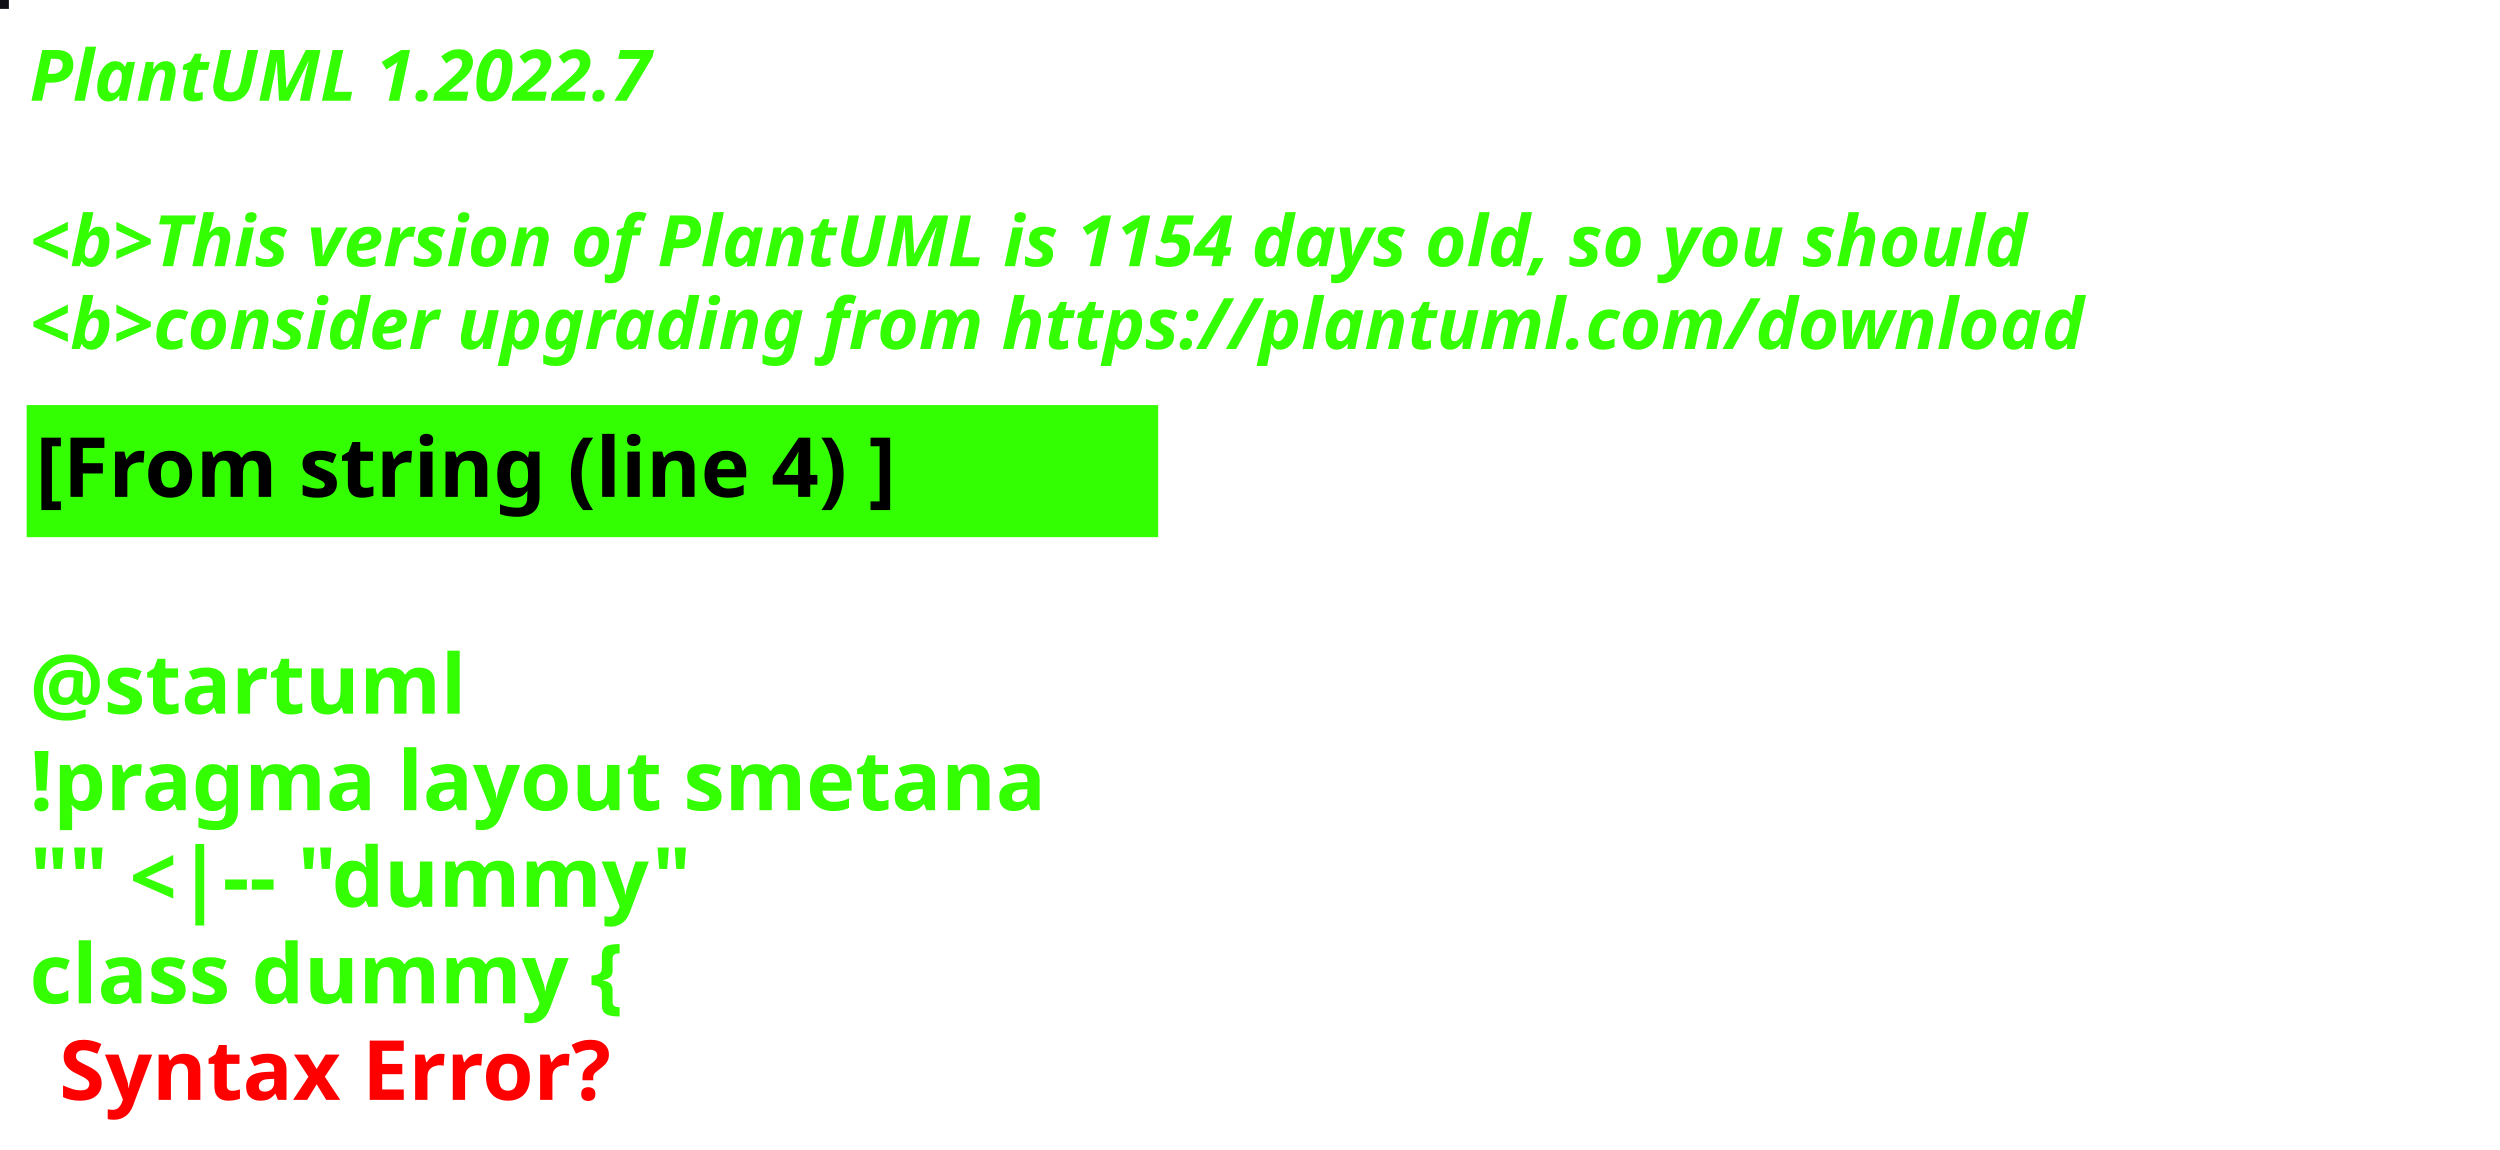
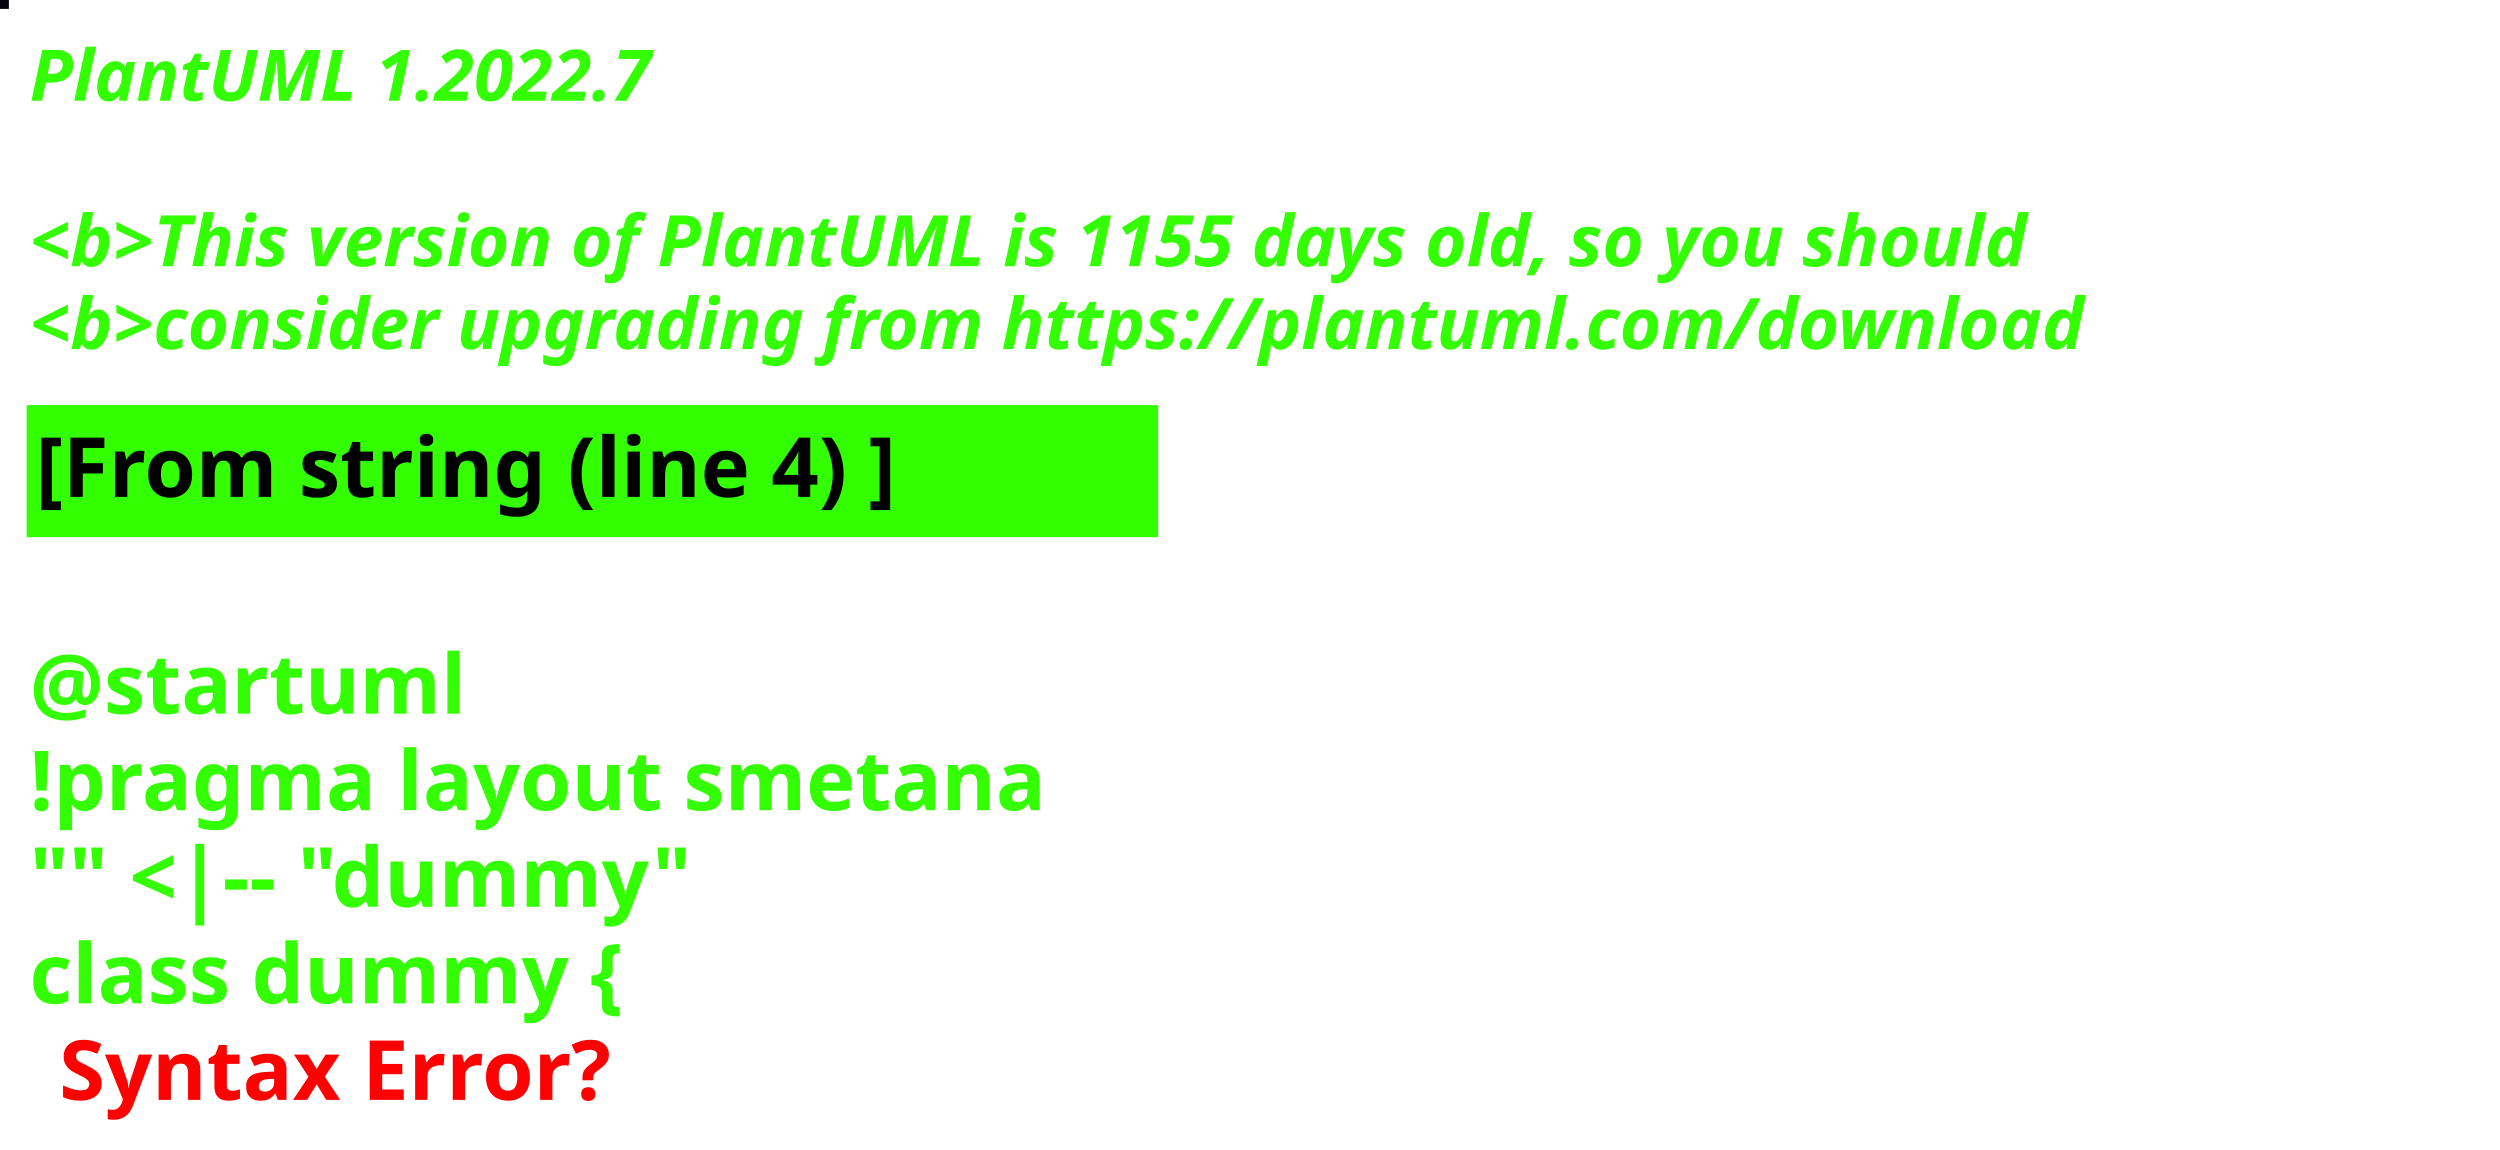
<svg xmlns="http://www.w3.org/2000/svg" contentStyleType="text/css" height="194px" preserveAspectRatio="none" style="width:422px;height:194px;background:#000000;" version="1.1" viewBox="0 0 422 194" width="422px" zoomAndPan="magnify">
  <defs />
  <g>
-     <rect fill="#100F16" height="1" style="stroke:#100F16;stroke-width:1.0;" width="1" x="0" y="0" />
+     <rect fill="#06020E" height="1" style="stroke:#06020E;stroke-width:1.0;" width="1" x="0" y="0" />
    <text fill="#33FF02" font-family="sans-serif" font-size="12" font-style="italic" font-weight="bold" lengthAdjust="spacing" textLength="127" x="5" y="17">PlantUML 1.2022.7</text>
    <text fill="#33FF02" font-family="sans-serif" font-size="12" font-style="italic" font-weight="bold" lengthAdjust="spacing" textLength="4" x="5" y="30.969"> </text>
-     <text fill="#33FF02" font-family="sans-serif" font-size="12" font-style="italic" font-weight="bold" lengthAdjust="spacing" textLength="407" x="5" y="44.938">&lt;b&gt;This version of PlantUML is 1154 days old, so you should</text>
+     <text fill="#33FF02" font-family="sans-serif" font-size="12" font-style="italic" font-weight="bold" lengthAdjust="spacing" textLength="407" x="5" y="44.938">&lt;b&gt;This version of PlantUML is 1155 days old, so you should</text>
    <text fill="#33FF02" font-family="sans-serif" font-size="12" font-style="italic" font-weight="bold" lengthAdjust="spacing" textLength="408" x="5" y="58.906">&lt;b&gt;consider upgrading from https://plantuml.com/download</text>
    <rect fill="#33FF02" height="21.297" style="stroke:#33FF02;stroke-width:1.0;" width="190" x="5" y="68.875" />
    <text fill="#000000" font-family="sans-serif" font-size="14" font-weight="bold" lengthAdjust="spacing" textLength="168" x="6" y="83.875">[From string (line 4) ]</text>
    <text fill="#33FF02" font-family="sans-serif" font-size="14" font-weight="bold" lengthAdjust="spacing" textLength="5" x="5" y="104.172"> </text>
    <text fill="#33FF02" font-family="sans-serif" font-size="14" font-weight="bold" lengthAdjust="spacing" textLength="79" x="5" y="120.469">@startuml</text>
    <text fill="#33FF02" font-family="sans-serif" font-size="14" font-weight="bold" lengthAdjust="spacing" textLength="190" x="5" y="136.766">!pragma layout smetana</text>
    <text fill="#33FF02" font-family="sans-serif" font-size="14" font-weight="bold" lengthAdjust="spacing" textLength="124" x="5" y="153.062">"" &lt;|-- "dummy"</text>
    <text fill="#33FF02" font-family="sans-serif" font-size="14" font-weight="bold" lengthAdjust="spacing" text-decoration="wavy underline" textLength="117" x="5" y="169.359">class dummy {</text>
    <text fill="#FF0000" font-family="sans-serif" font-size="14" font-weight="bold" lengthAdjust="spacing" textLength="106" x="10" y="185.656">Syntax Error?</text>
  </g>
</svg>
